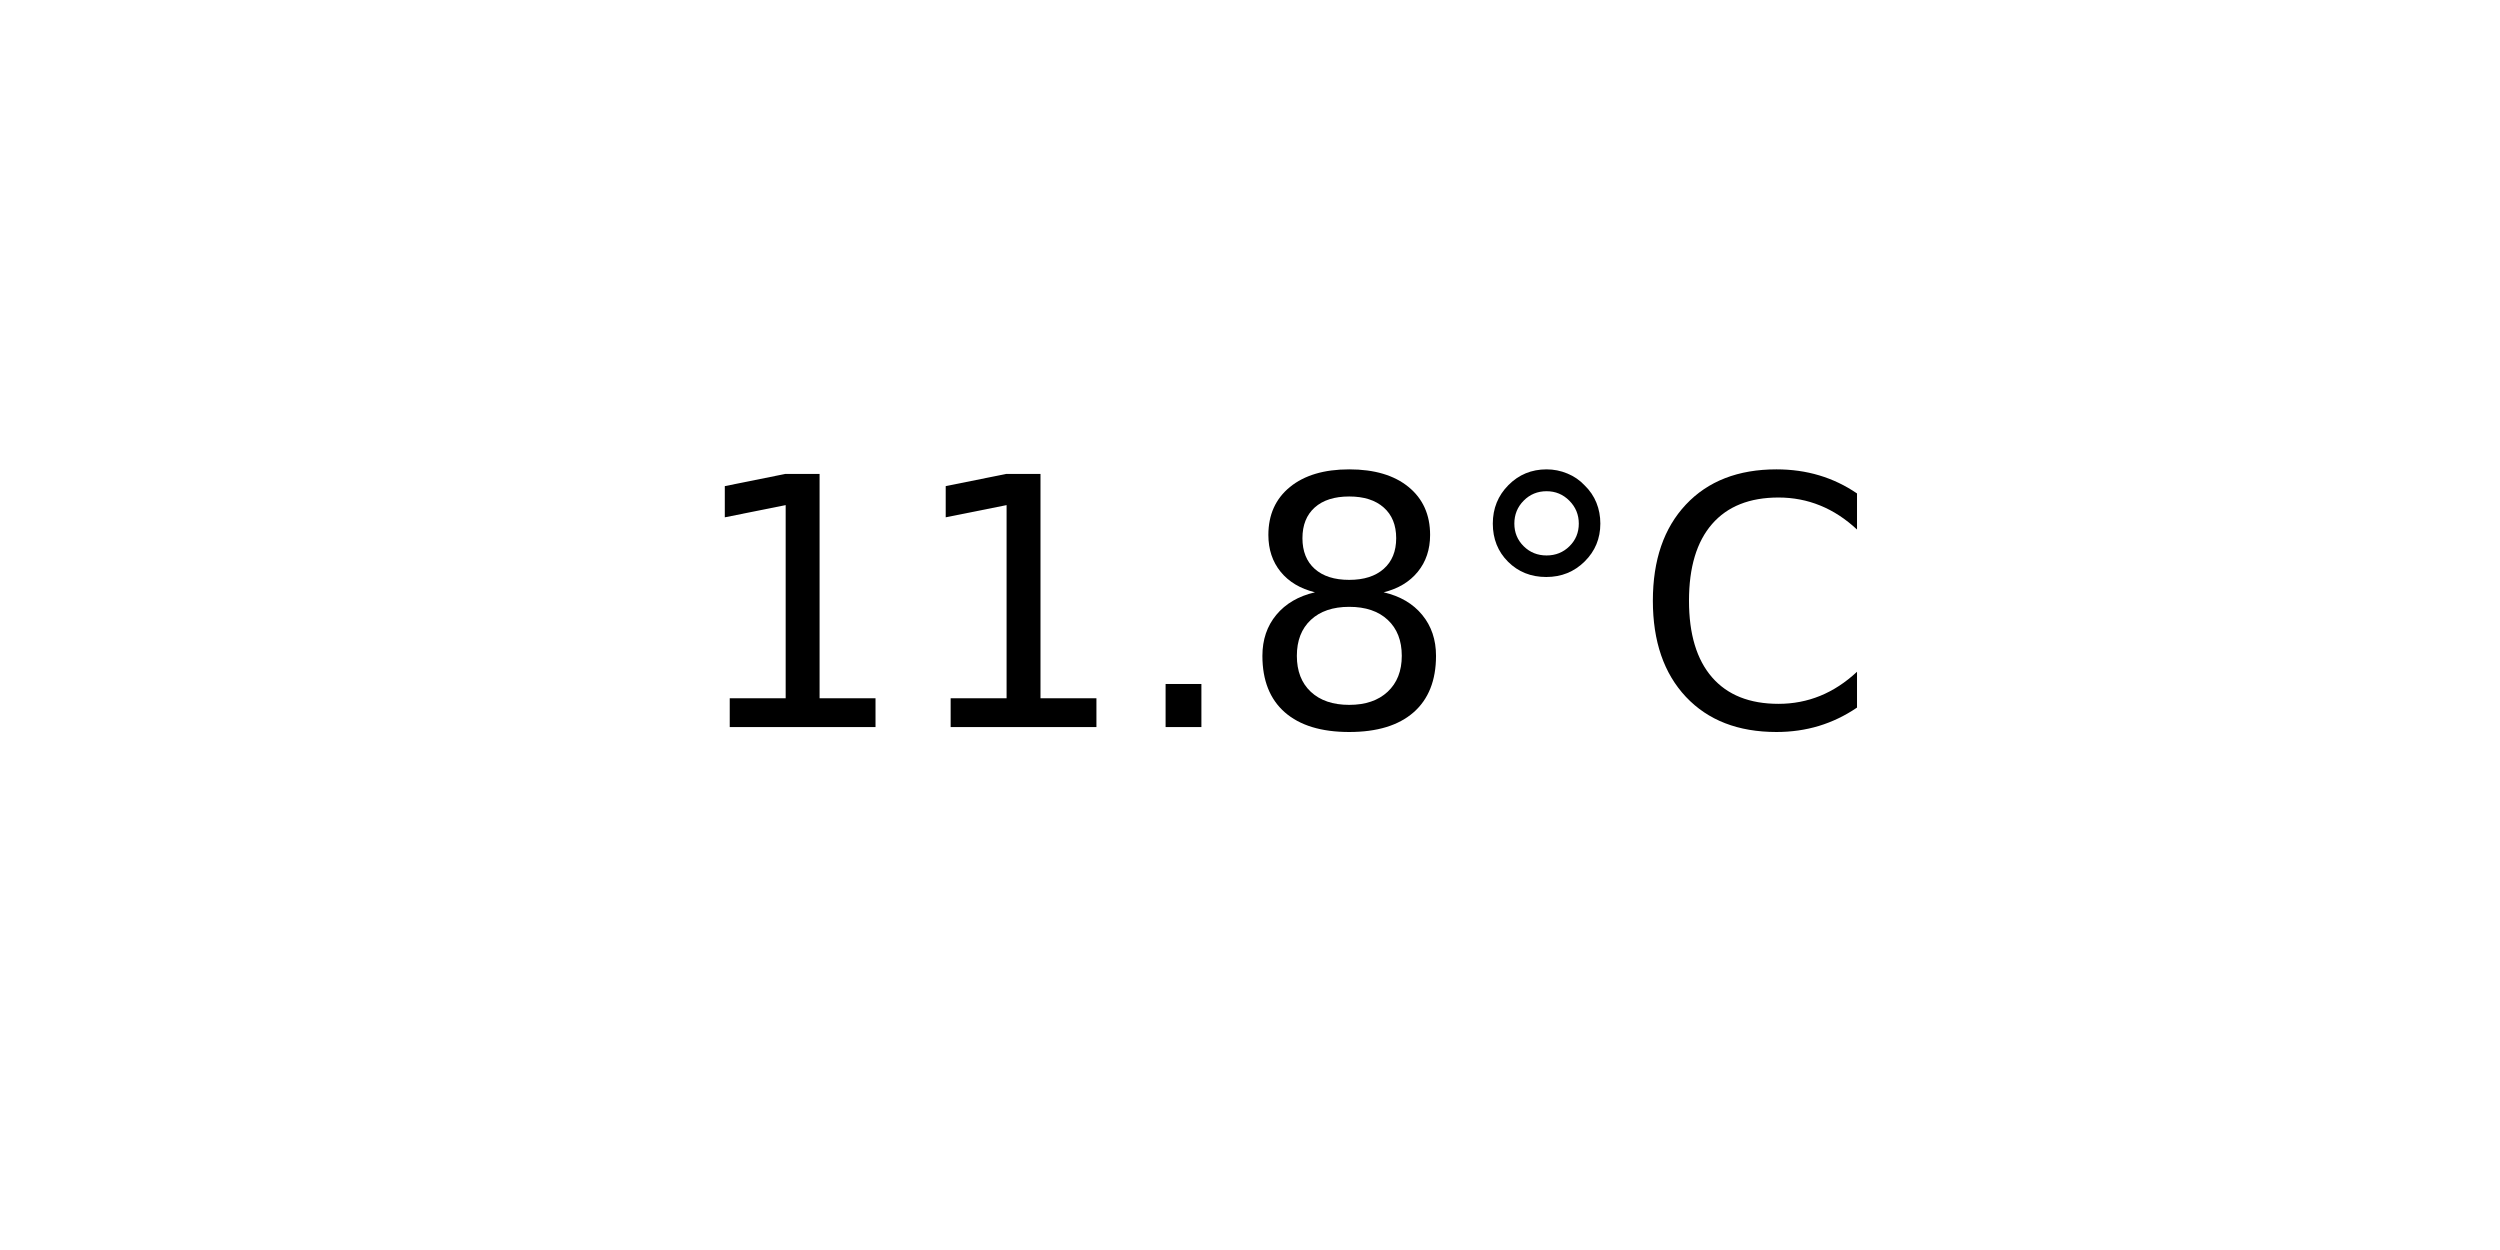
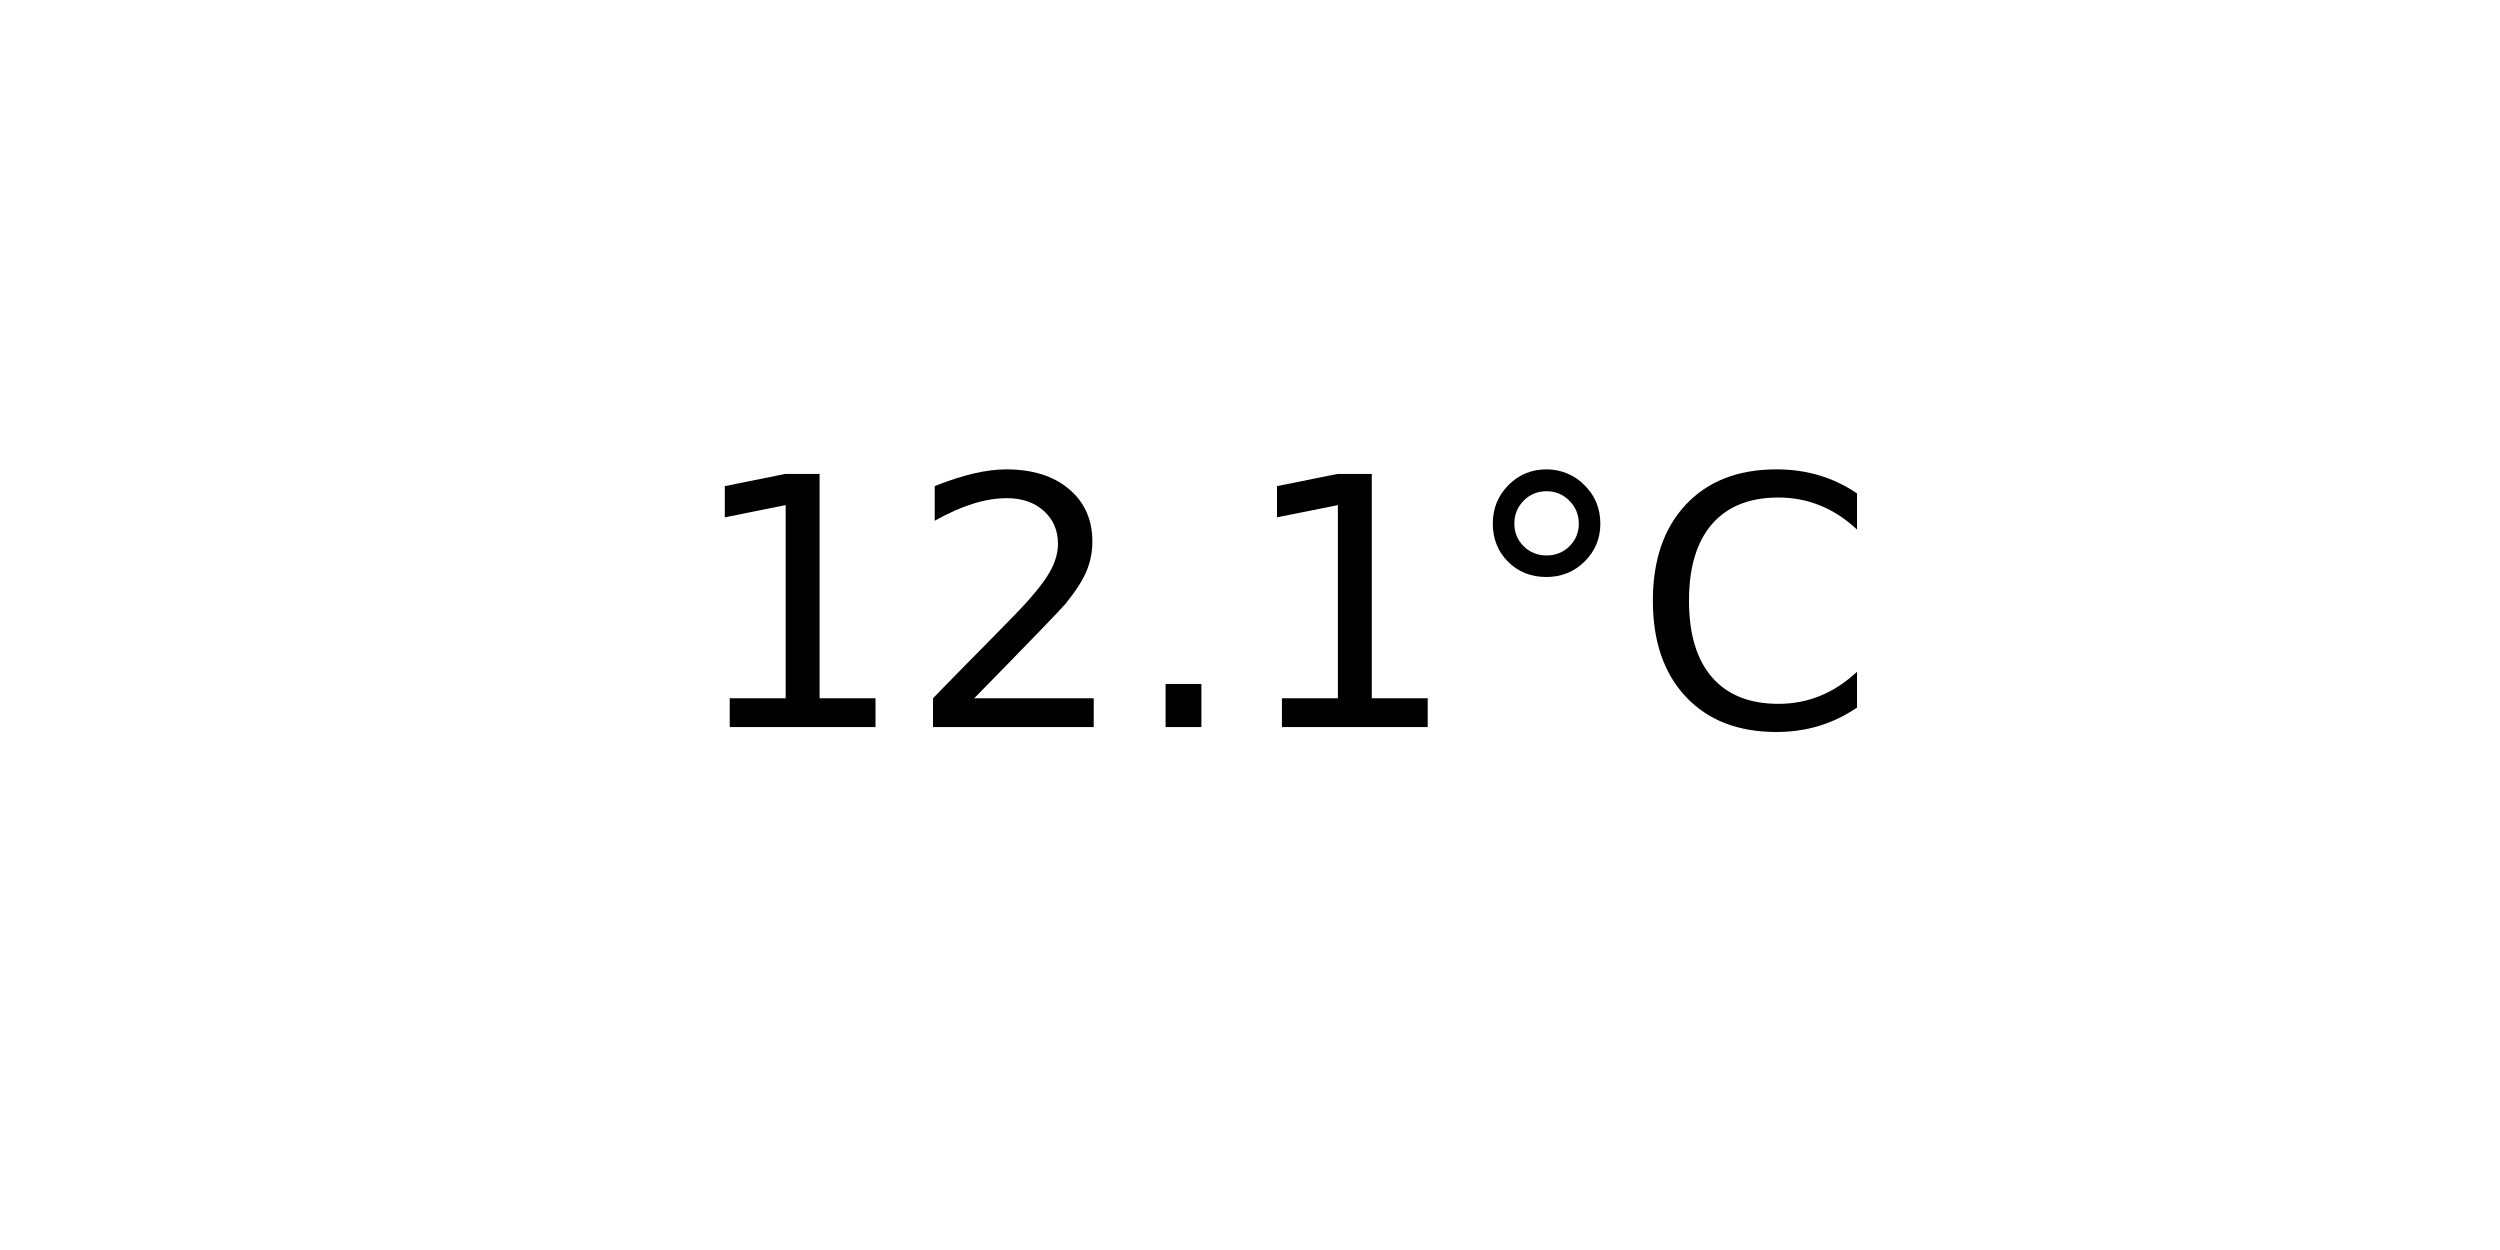
<svg xmlns="http://www.w3.org/2000/svg" xmlns:xlink="http://www.w3.org/1999/xlink" width="72pt" height="36pt" viewBox="0 0 72 36" version="1.1">
  <defs>
    <style type="text/css">*{stroke-linejoin: round; stroke-linecap: butt}</style>
  </defs>
  <g id="figure_1">
    <g id="axes_1">
      <g id="text_1">
        <g transform="translate(19.77578 20.93937) scale(0.1 -0.1)">
          <defs>
            <path id="DejaVuSans-31" d="M 794 531  L 1825 531  L 1825 4091  L 703 3866  L 703 4441  L 1819 4666  L 2450 4666  L 2450 531  L 3481 531  L 3481 0  L 794 0  L 794 531  z " transform="scale(0.015625)" />
+             <path id="DejaVuSans-32" d="M 1228 531  L 3431 531  L 3431 0  L 469 0  L 469 531  Q 828 903 1448 1529  Q 2069 2156 2228 2338  Q 2531 2678 2651 2914  Q 2772 3150 2772 3378  Q 2772 3750 2511 3984  Q 2250 4219 1831 4219  Q 1534 4219 1204 4116  Q 875 4013 500 3803  L 500 4441  Q 881 4594 1212 4672  Q 1544 4750 1819 4750  Q 2544 4750 2975 4387  Q 3406 4025 3406 3419  Q 3406 3131 3298 2873  Q 3191 2616 2906 2266  Q 2828 2175 2409 1742  Q 1991 1309 1228 531  z " transform="scale(0.015625)" />
            <path id="DejaVuSans-2e" d="M 684 794  L 1344 794  L 1344 0  L 684 0  L 684 794  z " transform="scale(0.015625)" />
-             <path id="DejaVuSans-38" d="M 2034 2216  Q 1584 2216 1326 1975  Q 1069 1734 1069 1313  Q 1069 891 1326 650  Q 1584 409 2034 409  Q 2484 409 2743 651  Q 3003 894 3003 1313  Q 3003 1734 2745 1975  Q 2488 2216 2034 2216  z M 1403 2484  Q 997 2584 770 2862  Q 544 3141 544 3541  Q 544 4100 942 4425  Q 1341 4750 2034 4750  Q 2731 4750 3128 4425  Q 3525 4100 3525 3541  Q 3525 3141 3298 2862  Q 3072 2584 2669 2484  Q 3125 2378 3379 2068  Q 3634 1759 3634 1313  Q 3634 634 3220 271  Q 2806 -91 2034 -91  Q 1263 -91 848 271  Q 434 634 434 1313  Q 434 1759 690 2068  Q 947 2378 1403 2484  z M 1172 3481  Q 1172 3119 1398 2916  Q 1625 2713 2034 2713  Q 2441 2713 2670 2916  Q 2900 3119 2900 3481  Q 2900 3844 2670 4047  Q 2441 4250 2034 4250  Q 1625 4250 1398 4047  Q 1172 3844 1172 3481  z " transform="scale(0.015625)" />
            <path id="DejaVuSans-b0" d="M 1600 4347  Q 1350 4347 1178 4173  Q 1006 4000 1006 3750  Q 1006 3503 1178 3333  Q 1350 3163 1600 3163  Q 1850 3163 2022 3333  Q 2194 3503 2194 3750  Q 2194 3997 2020 4172  Q 1847 4347 1600 4347  z M 1600 4750  Q 1800 4750 1984 4673  Q 2169 4597 2303 4453  Q 2447 4313 2519 4134  Q 2591 3956 2591 3750  Q 2591 3338 2302 3052  Q 2013 2766 1594 2766  Q 1172 2766 890 3047  Q 609 3328 609 3750  Q 609 4169 896 4459  Q 1184 4750 1600 4750  z " transform="scale(0.015625)" />
            <path id="DejaVuSans-43" d="M 4122 4306  L 4122 3641  Q 3803 3938 3442 4084  Q 3081 4231 2675 4231  Q 1875 4231 1450 3742  Q 1025 3253 1025 2328  Q 1025 1406 1450 917  Q 1875 428 2675 428  Q 3081 428 3442 575  Q 3803 722 4122 1019  L 4122 359  Q 3791 134 3420 21  Q 3050 -91 2638 -91  Q 1578 -91 968 557  Q 359 1206 359 2328  Q 359 3453 968 4101  Q 1578 4750 2638 4750  Q 3056 4750 3426 4639  Q 3797 4528 4122 4306  z " transform="scale(0.015625)" />
          </defs>
          <use xlink:href="#DejaVuSans-31" />
-           <use xlink:href="#DejaVuSans-31" x="63.623" />
+           <use xlink:href="#DejaVuSans-32" x="63.623" />
          <use xlink:href="#DejaVuSans-2e" x="127.246" />
-           <use xlink:href="#DejaVuSans-38" x="159.033" />
+           <use xlink:href="#DejaVuSans-31" x="159.033" />
          <use xlink:href="#DejaVuSans-b0" x="222.656" />
          <use xlink:href="#DejaVuSans-43" x="272.656" />
        </g>
      </g>
    </g>
  </g>
</svg>
